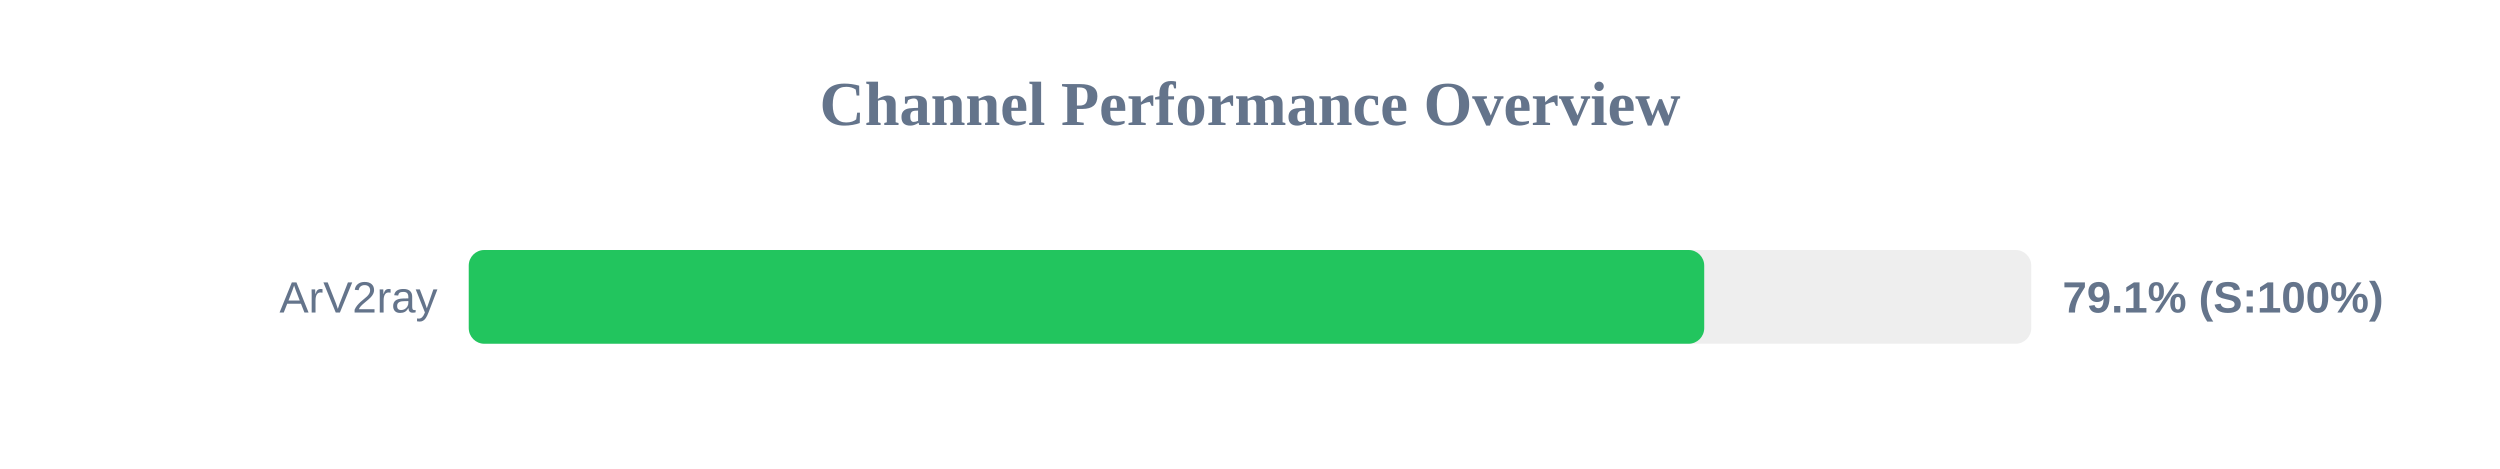
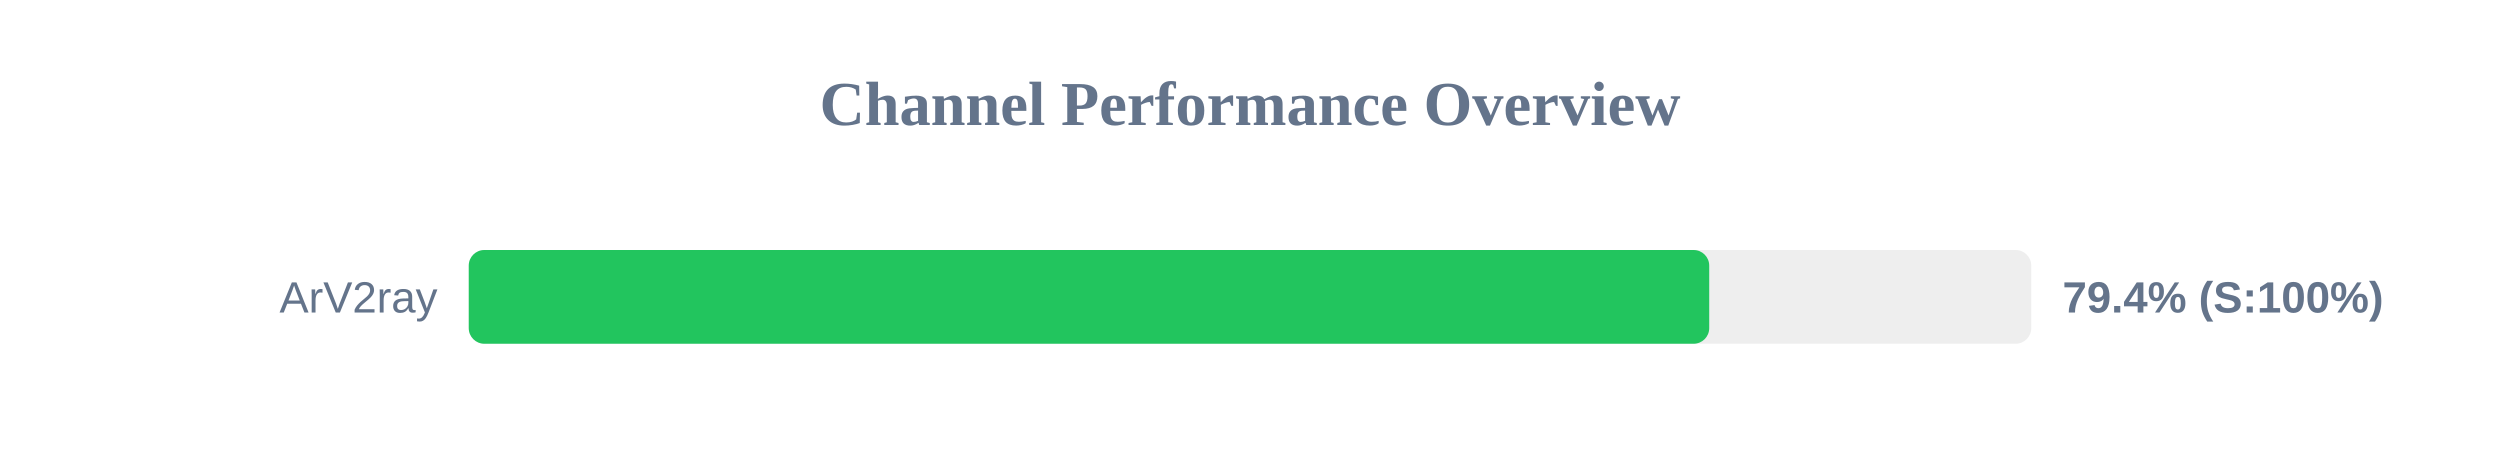
<svg xmlns="http://www.w3.org/2000/svg" width="800" height="150" version="1.1">
  <style>
        .row { font: 14px Arial; fill: #64748b; }
        .score { font: bold 14px Arial; fill: #64748b; }
    </style>
  <text x="400" y="40" text-anchor="middle" font-size="20px" font-weight="bold" fill="#64748b">Channel Performance Overview</text>
  <rect x="150" y="80" width="500" height="30" fill="#eee" rx="5" />
-   <rect x="150" y="80" width="395.35" height="30" fill="#22c55e" rx="5" />
+   <rect x="150" y="80" width="396.95" height="30" fill="#22c55e" rx="5" />
  <text x="140" y="100" text-anchor="end" class="row">ArV2ray</text>
-   <text x="660" y="100" text-anchor="start" class="score">79.1% (S:100%)</text>
+   <text x="660" y="100" text-anchor="start" class="score">79.4% (S:100%)</text>
</svg>
